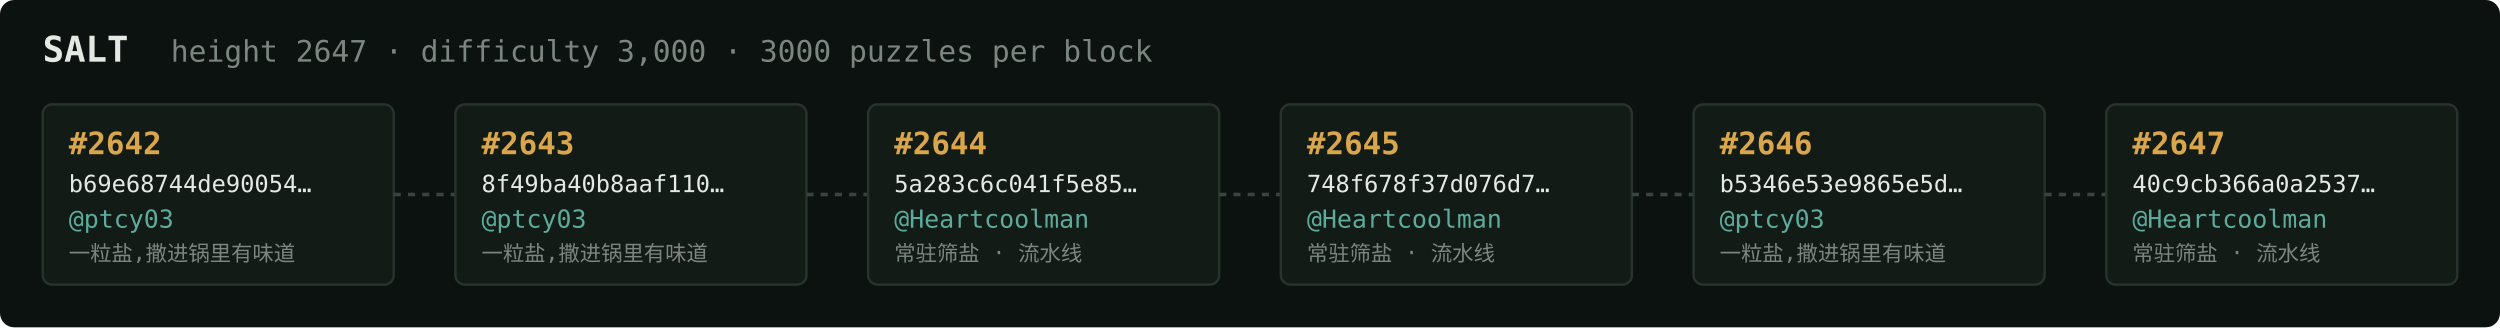
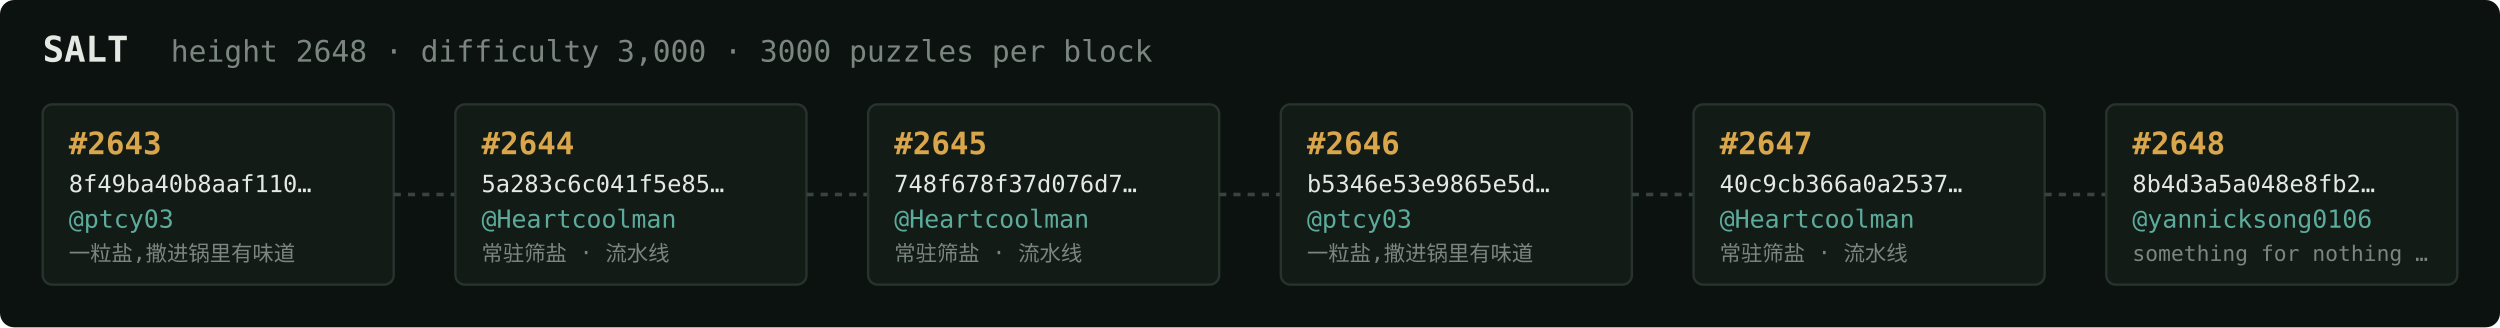
<svg xmlns="http://www.w3.org/2000/svg" width="1054" height="138" viewBox="0 0 1054 138" font-family="ui-monospace,SFMono-Regular,Menlo,monospace">
  <rect fill="#0c1210" width="1054" height="138" rx="6" />
  <text x="18" y="26" fill="#e5e9e3" font-size="15" font-weight="700">SALT</text>
-   <text x="72" y="26" fill="#7a867f" font-size="12.5">height 2647 · difficulty 3,000 · 3000 puzzles per block</text>
+   <text x="72" y="26" fill="#7a867f" font-size="12.5">height 2648 · difficulty 3,000 · 3000 puzzles per block</text>
  <rect x="18" y="44" width="148" height="76" rx="4" fill="#131b17" stroke="#28332e" stroke-width="1" />
-   <text x="29" y="65" fill="#d9a64c" font-size="13" font-weight="700">#2642</text>
-   <text x="29" y="81" fill="#e5e9e3" font-size="10">b69e68744de90054…</text>
+   <text x="29" y="65" fill="#d9a64c" font-size="13" font-weight="700">#2643</text>
+   <text x="29" y="81" fill="#e5e9e3" font-size="10">8f49ba40b8aaf110…</text>
  <text x="29" y="96" fill="#5cab9b" font-size="10.5">@ptcy03</text>
  <text x="29" y="110" fill="#7a867f" font-size="9">一粒盐,撒进锅里有味道</text>
  <line x1="166" y1="82.0" x2="192" y2="82.0" stroke="#38443e" stroke-width="1.5" stroke-dasharray="3 3" />
  <rect x="192" y="44" width="148" height="76" rx="4" fill="#131b17" stroke="#28332e" stroke-width="1" />
-   <text x="203" y="65" fill="#d9a64c" font-size="13" font-weight="700">#2643</text>
-   <text x="203" y="81" fill="#e5e9e3" font-size="10">8f49ba40b8aaf110…</text>
-   <text x="203" y="96" fill="#5cab9b" font-size="10.5">@ptcy03</text>
-   <text x="203" y="110" fill="#7a867f" font-size="9">一粒盐,撒进锅里有味道</text>
+   <text x="203" y="65" fill="#d9a64c" font-size="13" font-weight="700">#2644</text>
+   <text x="203" y="81" fill="#e5e9e3" font-size="10">5a283c6c041f5e85…</text>
+   <text x="203" y="96" fill="#5cab9b" font-size="10.5">@Heartcoolman</text>
+   <text x="203" y="110" fill="#7a867f" font-size="9">常驻筛盐 · 流水线</text>
  <line x1="340" y1="82.0" x2="366" y2="82.0" stroke="#38443e" stroke-width="1.5" stroke-dasharray="3 3" />
  <rect x="366" y="44" width="148" height="76" rx="4" fill="#131b17" stroke="#28332e" stroke-width="1" />
-   <text x="377" y="65" fill="#d9a64c" font-size="13" font-weight="700">#2644</text>
-   <text x="377" y="81" fill="#e5e9e3" font-size="10">5a283c6c041f5e85…</text>
+   <text x="377" y="65" fill="#d9a64c" font-size="13" font-weight="700">#2645</text>
+   <text x="377" y="81" fill="#e5e9e3" font-size="10">748f678f37d076d7…</text>
  <text x="377" y="96" fill="#5cab9b" font-size="10.5">@Heartcoolman</text>
  <text x="377" y="110" fill="#7a867f" font-size="9">常驻筛盐 · 流水线</text>
  <line x1="514" y1="82.0" x2="540" y2="82.0" stroke="#38443e" stroke-width="1.5" stroke-dasharray="3 3" />
  <rect x="540" y="44" width="148" height="76" rx="4" fill="#131b17" stroke="#28332e" stroke-width="1" />
-   <text x="551" y="65" fill="#d9a64c" font-size="13" font-weight="700">#2645</text>
-   <text x="551" y="81" fill="#e5e9e3" font-size="10">748f678f37d076d7…</text>
-   <text x="551" y="96" fill="#5cab9b" font-size="10.5">@Heartcoolman</text>
-   <text x="551" y="110" fill="#7a867f" font-size="9">常驻筛盐 · 流水线</text>
+   <text x="551" y="65" fill="#d9a64c" font-size="13" font-weight="700">#2646</text>
+   <text x="551" y="81" fill="#e5e9e3" font-size="10">b5346e53e9865e5d…</text>
+   <text x="551" y="96" fill="#5cab9b" font-size="10.5">@ptcy03</text>
+   <text x="551" y="110" fill="#7a867f" font-size="9">一粒盐,撒进锅里有味道</text>
  <line x1="688" y1="82.0" x2="714" y2="82.0" stroke="#38443e" stroke-width="1.5" stroke-dasharray="3 3" />
  <rect x="714" y="44" width="148" height="76" rx="4" fill="#131b17" stroke="#28332e" stroke-width="1" />
-   <text x="725" y="65" fill="#d9a64c" font-size="13" font-weight="700">#2646</text>
-   <text x="725" y="81" fill="#e5e9e3" font-size="10">b5346e53e9865e5d…</text>
-   <text x="725" y="96" fill="#5cab9b" font-size="10.5">@ptcy03</text>
-   <text x="725" y="110" fill="#7a867f" font-size="9">一粒盐,撒进锅里有味道</text>
+   <text x="725" y="65" fill="#d9a64c" font-size="13" font-weight="700">#2647</text>
+   <text x="725" y="81" fill="#e5e9e3" font-size="10">40c9cb366a0a2537…</text>
+   <text x="725" y="96" fill="#5cab9b" font-size="10.5">@Heartcoolman</text>
+   <text x="725" y="110" fill="#7a867f" font-size="9">常驻筛盐 · 流水线</text>
  <line x1="862" y1="82.0" x2="888" y2="82.0" stroke="#38443e" stroke-width="1.5" stroke-dasharray="3 3" />
  <rect x="888" y="44" width="148" height="76" rx="4" fill="#131b17" stroke="#28332e" stroke-width="1" />
-   <text x="899" y="65" fill="#d9a64c" font-size="13" font-weight="700">#2647</text>
-   <text x="899" y="81" fill="#e5e9e3" font-size="10">40c9cb366a0a2537…</text>
-   <text x="899" y="96" fill="#5cab9b" font-size="10.5">@Heartcoolman</text>
-   <text x="899" y="110" fill="#7a867f" font-size="9">常驻筛盐 · 流水线</text>
+   <text x="899" y="65" fill="#d9a64c" font-size="13" font-weight="700">#2648</text>
+   <text x="899" y="81" fill="#e5e9e3" font-size="10">8b4d3a5a048e8fb2…</text>
+   <text x="899" y="96" fill="#5cab9b" font-size="10.5">@yannicksong0106</text>
+   <text x="899" y="110" fill="#7a867f" font-size="9">something for nothing …</text>
</svg>
